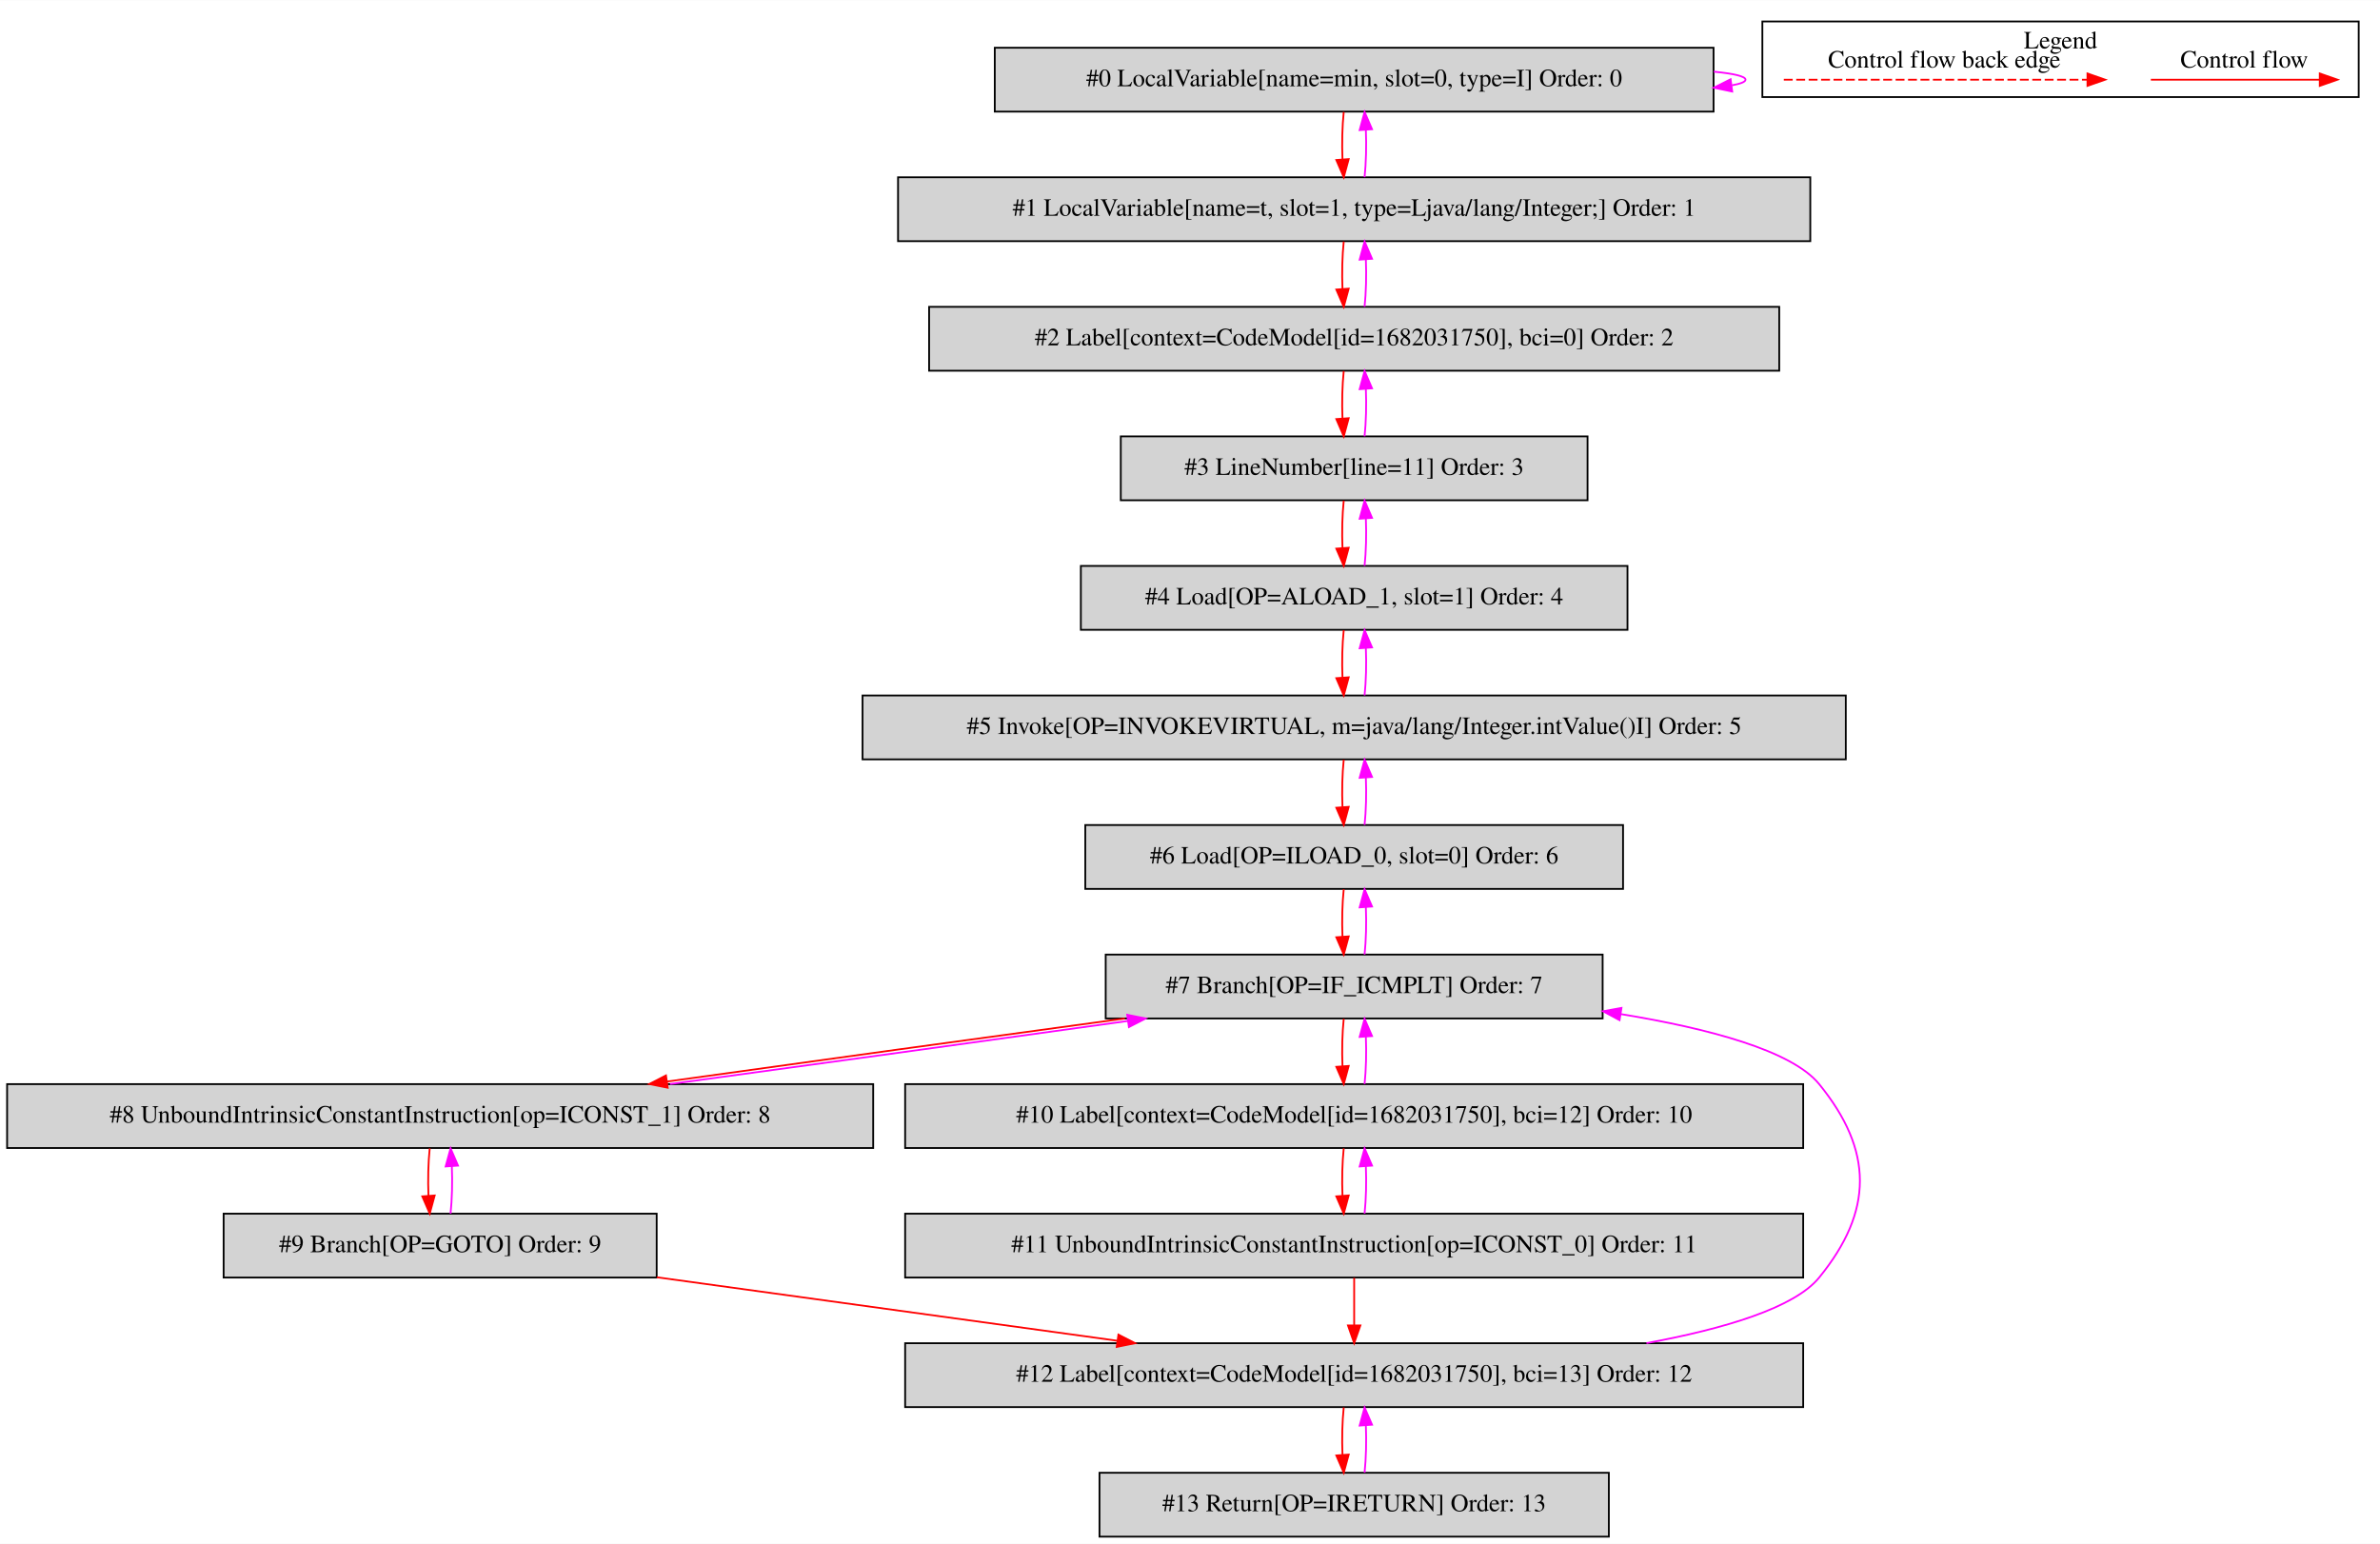
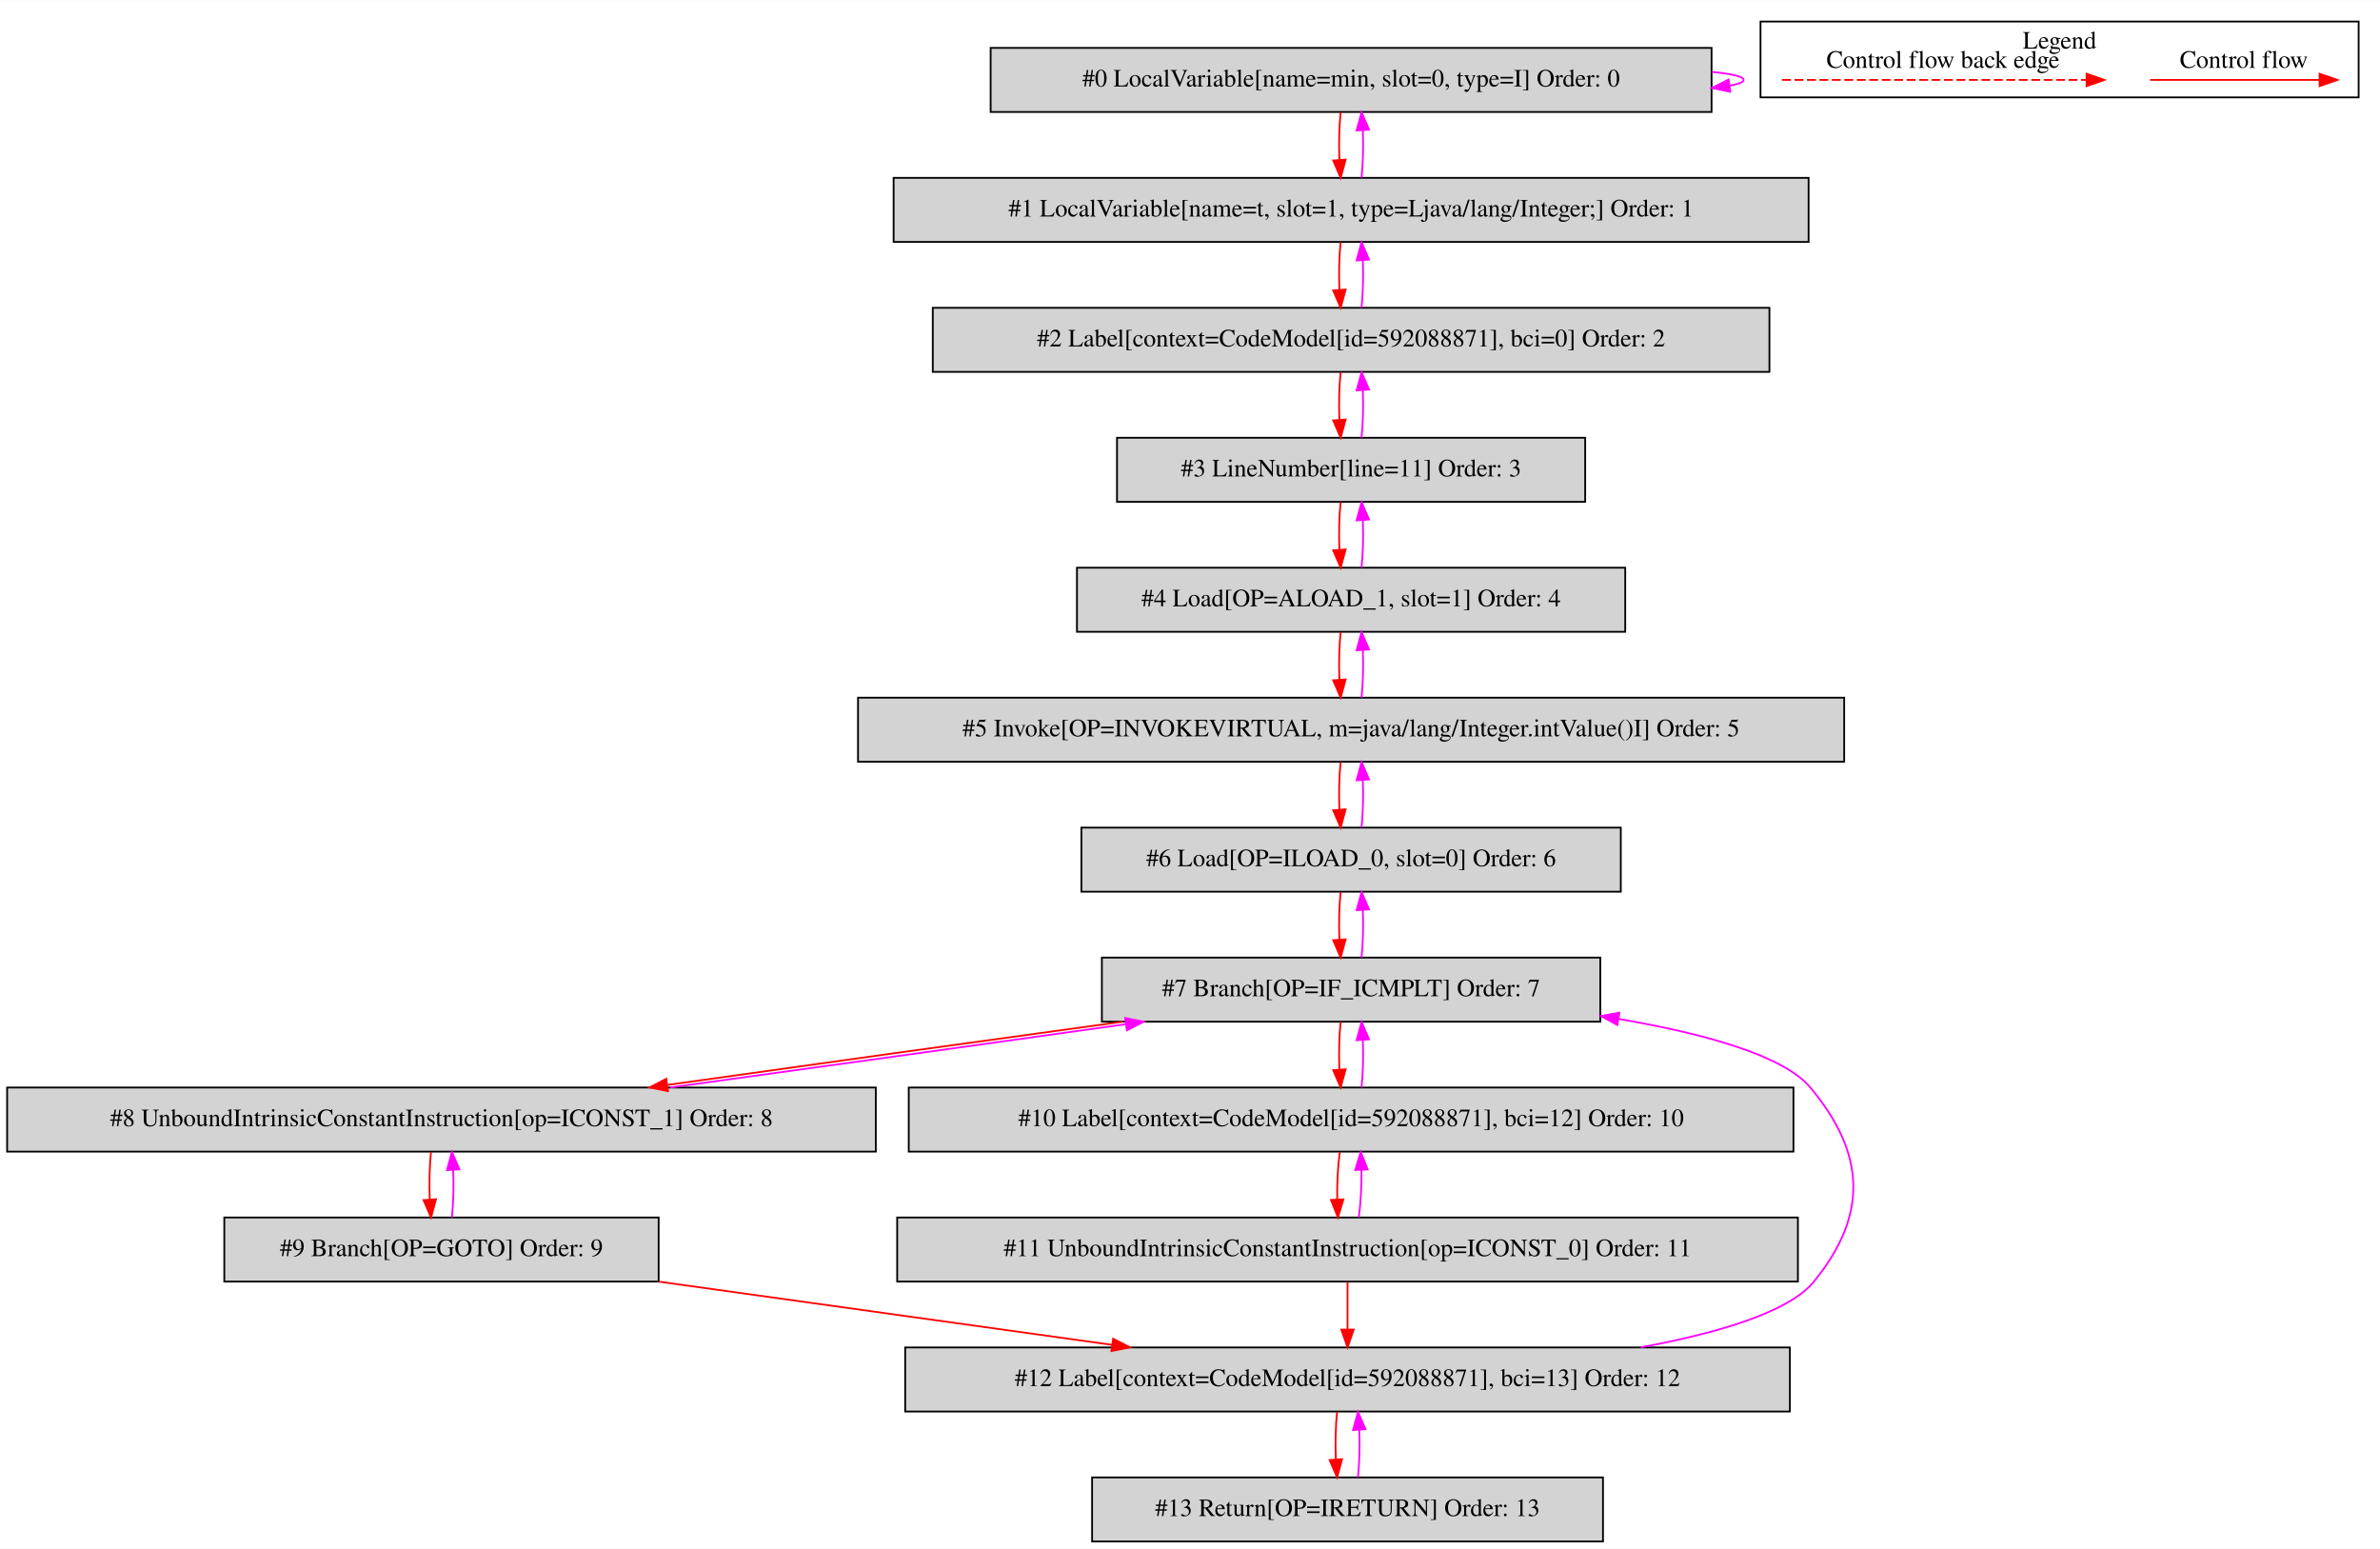
- <svg xmlns="http://www.w3.org/2000/svg" width="1341pt" height="870pt" viewBox="0.00 0.00 1341.00 869.80">
+ <svg xmlns="http://www.w3.org/2000/svg" width="1337pt" height="870pt" viewBox="0.00 0.00 1337.00 869.80">
  <g id="graph0" class="graph" transform="scale(1 1) rotate(0) translate(4 865.8)">
-     <polygon fill="white" stroke="transparent" points="-4,4 -4,-865.8 1337,-865.8 1337,4 -4,4" />
+     <polygon fill="white" stroke="transparent" points="-4,4 -4,-865.8 1333,-865.8 1333,4 -4,4" />
    <g id="clust1" class="cluster">
-       <polygon fill="none" stroke="black" points="989,-811.2 989,-853.8 1325,-853.8 1325,-811.2 989,-811.2" />
-       <text text-anchor="middle" x="1157" y="-838.6" font-family="Times,serif" font-size="14.00">Legend</text>
+       <polygon fill="none" stroke="black" points="985,-811.2 985,-853.8 1321,-853.8 1321,-811.2 985,-811.2" />
+       <text text-anchor="middle" x="1153" y="-838.6" font-family="Times,serif" font-size="14.00">Legend</text>
    </g>
    <g id="node1" class="node">
-       <polygon fill="lightgrey" stroke="black" points="961.5,-839 556.5,-839 556.5,-803 961.5,-803 961.5,-839" />
-       <text text-anchor="middle" x="759" y="-817.3" font-family="Times,serif" font-size="14.00">#0 LocalVariable[name=min, slot=0, type=I] Order: 0</text>
+       <polygon fill="lightgrey" stroke="black" points="957.5,-839 552.5,-839 552.5,-803 957.5,-803 957.5,-839" />
+       <text text-anchor="middle" x="755" y="-817.3" font-family="Times,serif" font-size="14.00">#0 LocalVariable[name=min, slot=0, type=I] Order: 0</text>
    </g>
    <g id="edge1" class="edge">
-       <path fill="none" stroke="fuchsia" d="M961.64,-825.52C972.84,-824.42 979.5,-822.92 979.5,-821 979.5,-819.77 976.77,-818.71 971.86,-817.82" />
-       <polygon fill="fuchsia" stroke="fuchsia" points="972.01,-814.31 961.64,-816.48 971.1,-821.25 972.01,-814.31" />
+       <path fill="none" stroke="fuchsia" d="M957.64,-825.52C968.84,-824.42 975.5,-822.92 975.5,-821 975.5,-819.77 972.77,-818.71 967.86,-817.82" />
+       <polygon fill="fuchsia" stroke="fuchsia" points="968.01,-814.31 957.64,-816.48 967.1,-821.25 968.01,-814.31" />
    </g>
    <g id="node2" class="node">
-       <polygon fill="lightgrey" stroke="black" points="1016,-766 502,-766 502,-730 1016,-730 1016,-766" />
-       <text text-anchor="middle" x="759" y="-744.3" font-family="Times,serif" font-size="14.00">#1 LocalVariable[name=t, slot=1, type=Ljava/lang/Integer;] Order: 1</text>
+       <polygon fill="lightgrey" stroke="black" points="1012,-766 498,-766 498,-730 1012,-730 1012,-766" />
+       <text text-anchor="middle" x="755" y="-744.3" font-family="Times,serif" font-size="14.00">#1 LocalVariable[name=t, slot=1, type=Ljava/lang/Integer;] Order: 1</text>
    </g>
    <g id="edge2" class="edge">
-       <path fill="none" stroke="red" d="M753.12,-802.81C752.28,-794.79 752.05,-785.05 752.42,-776.07" />
-       <polygon fill="red" stroke="red" points="755.92,-776.25 753.14,-766.03 748.94,-775.75 755.92,-776.25" />
+       <path fill="none" stroke="red" d="M749.12,-802.81C748.28,-794.79 748.05,-785.05 748.42,-776.07" />
+       <polygon fill="red" stroke="red" points="751.92,-776.25 749.14,-766.03 744.94,-775.75 751.92,-776.25" />
    </g>
    <g id="edge3" class="edge">
-       <path fill="none" stroke="fuchsia" d="M764.86,-766.03C765.71,-774.03 765.95,-783.77 765.59,-792.75" />
-       <polygon fill="fuchsia" stroke="fuchsia" points="762.09,-792.59 764.88,-802.81 769.07,-793.08 762.09,-792.59" />
+       <path fill="none" stroke="fuchsia" d="M760.86,-766.03C761.71,-774.03 761.95,-783.77 761.59,-792.75" />
+       <polygon fill="fuchsia" stroke="fuchsia" points="758.09,-792.59 760.88,-802.81 765.07,-793.08 758.09,-792.59" />
    </g>
    <g id="node3" class="node">
-       <polygon fill="lightgrey" stroke="black" points="998.5,-693 519.5,-693 519.5,-657 998.5,-657 998.5,-693" />
-       <text text-anchor="middle" x="759" y="-671.3" font-family="Times,serif" font-size="14.00">#2 Label[context=CodeModel[id=1682031750], bci=0] Order: 2</text>
+       <polygon fill="lightgrey" stroke="black" points="990,-693 520,-693 520,-657 990,-657 990,-693" />
+       <text text-anchor="middle" x="755" y="-671.3" font-family="Times,serif" font-size="14.00">#2 Label[context=CodeModel[id=592088871], bci=0] Order: 2</text>
    </g>
    <g id="edge4" class="edge">
-       <path fill="none" stroke="red" d="M753.12,-729.81C752.28,-721.79 752.05,-712.05 752.42,-703.07" />
-       <polygon fill="red" stroke="red" points="755.92,-703.25 753.14,-693.03 748.94,-702.75 755.92,-703.25" />
+       <path fill="none" stroke="red" d="M749.12,-729.81C748.28,-721.79 748.05,-712.05 748.42,-703.07" />
+       <polygon fill="red" stroke="red" points="751.92,-703.25 749.14,-693.03 744.94,-702.75 751.92,-703.25" />
    </g>
    <g id="edge5" class="edge">
-       <path fill="none" stroke="fuchsia" d="M764.86,-693.03C765.71,-701.03 765.95,-710.77 765.59,-719.75" />
-       <polygon fill="fuchsia" stroke="fuchsia" points="762.09,-719.59 764.88,-729.81 769.07,-720.08 762.09,-719.59" />
+       <path fill="none" stroke="fuchsia" d="M760.86,-693.03C761.71,-701.03 761.95,-710.77 761.59,-719.75" />
+       <polygon fill="fuchsia" stroke="fuchsia" points="758.09,-719.59 760.88,-729.81 765.07,-720.08 758.09,-719.59" />
    </g>
    <g id="node4" class="node">
-       <polygon fill="lightgrey" stroke="black" points="890.5,-620 627.5,-620 627.5,-584 890.5,-584 890.5,-620" />
-       <text text-anchor="middle" x="759" y="-598.3" font-family="Times,serif" font-size="14.00">#3 LineNumber[line=11] Order: 3</text>
+       <polygon fill="lightgrey" stroke="black" points="886.5,-620 623.5,-620 623.5,-584 886.5,-584 886.5,-620" />
+       <text text-anchor="middle" x="755" y="-598.3" font-family="Times,serif" font-size="14.00">#3 LineNumber[line=11] Order: 3</text>
    </g>
    <g id="edge6" class="edge">
-       <path fill="none" stroke="red" d="M753.12,-656.81C752.28,-648.79 752.05,-639.05 752.42,-630.07" />
-       <polygon fill="red" stroke="red" points="755.92,-630.25 753.14,-620.03 748.94,-629.75 755.92,-630.25" />
+       <path fill="none" stroke="red" d="M749.12,-656.81C748.28,-648.79 748.05,-639.05 748.42,-630.07" />
+       <polygon fill="red" stroke="red" points="751.92,-630.25 749.14,-620.03 744.94,-629.75 751.92,-630.25" />
    </g>
    <g id="edge7" class="edge">
-       <path fill="none" stroke="fuchsia" d="M764.86,-620.03C765.71,-628.03 765.95,-637.77 765.59,-646.75" />
-       <polygon fill="fuchsia" stroke="fuchsia" points="762.09,-646.59 764.88,-656.81 769.07,-647.08 762.09,-646.59" />
+       <path fill="none" stroke="fuchsia" d="M760.86,-620.03C761.71,-628.03 761.95,-637.77 761.59,-646.75" />
+       <polygon fill="fuchsia" stroke="fuchsia" points="758.09,-646.59 760.88,-656.81 765.07,-647.08 758.09,-646.59" />
    </g>
    <g id="node5" class="node">
-       <polygon fill="lightgrey" stroke="black" points="913,-547 605,-547 605,-511 913,-511 913,-547" />
-       <text text-anchor="middle" x="759" y="-525.3" font-family="Times,serif" font-size="14.00">#4 Load[OP=ALOAD_1, slot=1] Order: 4</text>
+       <polygon fill="lightgrey" stroke="black" points="909,-547 601,-547 601,-511 909,-511 909,-547" />
+       <text text-anchor="middle" x="755" y="-525.3" font-family="Times,serif" font-size="14.00">#4 Load[OP=ALOAD_1, slot=1] Order: 4</text>
    </g>
    <g id="edge8" class="edge">
-       <path fill="none" stroke="red" d="M753.12,-583.81C752.28,-575.79 752.05,-566.05 752.42,-557.07" />
-       <polygon fill="red" stroke="red" points="755.92,-557.25 753.14,-547.03 748.94,-556.75 755.92,-557.25" />
+       <path fill="none" stroke="red" d="M749.12,-583.81C748.28,-575.79 748.05,-566.05 748.42,-557.07" />
+       <polygon fill="red" stroke="red" points="751.92,-557.25 749.14,-547.03 744.94,-556.75 751.92,-557.25" />
    </g>
    <g id="edge9" class="edge">
-       <path fill="none" stroke="fuchsia" d="M764.86,-547.03C765.71,-555.03 765.95,-564.77 765.59,-573.75" />
-       <polygon fill="fuchsia" stroke="fuchsia" points="762.09,-573.59 764.88,-583.81 769.07,-574.08 762.09,-573.59" />
+       <path fill="none" stroke="fuchsia" d="M760.86,-547.03C761.71,-555.03 761.95,-564.77 761.59,-573.75" />
+       <polygon fill="fuchsia" stroke="fuchsia" points="758.09,-573.59 760.88,-583.81 765.07,-574.08 758.09,-573.59" />
    </g>
    <g id="node6" class="node">
-       <polygon fill="lightgrey" stroke="black" points="1036,-474 482,-474 482,-438 1036,-438 1036,-474" />
-       <text text-anchor="middle" x="759" y="-452.3" font-family="Times,serif" font-size="14.00">#5 Invoke[OP=INVOKEVIRTUAL, m=java/lang/Integer.intValue()I] Order: 5</text>
+       <polygon fill="lightgrey" stroke="black" points="1032,-474 478,-474 478,-438 1032,-438 1032,-474" />
+       <text text-anchor="middle" x="755" y="-452.3" font-family="Times,serif" font-size="14.00">#5 Invoke[OP=INVOKEVIRTUAL, m=java/lang/Integer.intValue()I] Order: 5</text>
    </g>
    <g id="edge10" class="edge">
-       <path fill="none" stroke="red" d="M753.12,-510.81C752.28,-502.79 752.05,-493.05 752.42,-484.07" />
-       <polygon fill="red" stroke="red" points="755.92,-484.25 753.14,-474.03 748.94,-483.75 755.92,-484.25" />
+       <path fill="none" stroke="red" d="M749.12,-510.81C748.28,-502.79 748.05,-493.05 748.42,-484.07" />
+       <polygon fill="red" stroke="red" points="751.92,-484.25 749.14,-474.03 744.94,-483.75 751.92,-484.25" />
    </g>
    <g id="edge11" class="edge">
-       <path fill="none" stroke="fuchsia" d="M764.86,-474.03C765.71,-482.03 765.95,-491.77 765.59,-500.75" />
-       <polygon fill="fuchsia" stroke="fuchsia" points="762.09,-500.59 764.88,-510.81 769.07,-501.08 762.09,-500.59" />
+       <path fill="none" stroke="fuchsia" d="M760.86,-474.03C761.71,-482.03 761.95,-491.77 761.59,-500.75" />
+       <polygon fill="fuchsia" stroke="fuchsia" points="758.09,-500.59 760.88,-510.81 765.07,-501.08 758.09,-500.59" />
    </g>
    <g id="node7" class="node">
-       <polygon fill="lightgrey" stroke="black" points="910.5,-401 607.5,-401 607.5,-365 910.5,-365 910.5,-401" />
-       <text text-anchor="middle" x="759" y="-379.3" font-family="Times,serif" font-size="14.00">#6 Load[OP=ILOAD_0, slot=0] Order: 6</text>
+       <polygon fill="lightgrey" stroke="black" points="906.5,-401 603.5,-401 603.5,-365 906.5,-365 906.5,-401" />
+       <text text-anchor="middle" x="755" y="-379.3" font-family="Times,serif" font-size="14.00">#6 Load[OP=ILOAD_0, slot=0] Order: 6</text>
    </g>
    <g id="edge12" class="edge">
-       <path fill="none" stroke="red" d="M753.12,-437.81C752.28,-429.79 752.05,-420.05 752.42,-411.07" />
-       <polygon fill="red" stroke="red" points="755.92,-411.25 753.14,-401.03 748.94,-410.75 755.92,-411.25" />
+       <path fill="none" stroke="red" d="M749.12,-437.81C748.28,-429.79 748.05,-420.05 748.42,-411.07" />
+       <polygon fill="red" stroke="red" points="751.92,-411.25 749.14,-401.03 744.94,-410.75 751.92,-411.25" />
    </g>
    <g id="edge13" class="edge">
-       <path fill="none" stroke="fuchsia" d="M764.86,-401.03C765.71,-409.03 765.95,-418.77 765.59,-427.75" />
-       <polygon fill="fuchsia" stroke="fuchsia" points="762.09,-427.59 764.88,-437.81 769.07,-428.08 762.09,-427.59" />
+       <path fill="none" stroke="fuchsia" d="M760.86,-401.03C761.71,-409.03 761.95,-418.77 761.59,-427.75" />
+       <polygon fill="fuchsia" stroke="fuchsia" points="758.09,-427.59 760.88,-437.81 765.07,-428.08 758.09,-427.59" />
    </g>
    <g id="node8" class="node">
-       <polygon fill="lightgrey" stroke="black" points="899,-328 619,-328 619,-292 899,-292 899,-328" />
-       <text text-anchor="middle" x="759" y="-306.3" font-family="Times,serif" font-size="14.00">#7 Branch[OP=IF_ICMPLT] Order: 7</text>
+       <polygon fill="lightgrey" stroke="black" points="895,-328 615,-328 615,-292 895,-292 895,-328" />
+       <text text-anchor="middle" x="755" y="-306.3" font-family="Times,serif" font-size="14.00">#7 Branch[OP=IF_ICMPLT] Order: 7</text>
    </g>
    <g id="edge14" class="edge">
-       <path fill="none" stroke="red" d="M753.12,-364.81C752.28,-356.79 752.05,-347.05 752.42,-338.07" />
-       <polygon fill="red" stroke="red" points="755.92,-338.25 753.14,-328.03 748.94,-337.75 755.92,-338.25" />
+       <path fill="none" stroke="red" d="M749.12,-364.81C748.28,-356.79 748.05,-347.05 748.42,-338.07" />
+       <polygon fill="red" stroke="red" points="751.92,-338.25 749.14,-328.03 744.94,-337.75 751.92,-338.25" />
    </g>
    <g id="edge15" class="edge">
-       <path fill="none" stroke="fuchsia" d="M764.86,-328.03C765.71,-336.03 765.95,-345.77 765.59,-354.75" />
-       <polygon fill="fuchsia" stroke="fuchsia" points="762.09,-354.59 764.88,-364.81 769.07,-355.08 762.09,-354.59" />
+       <path fill="none" stroke="fuchsia" d="M760.86,-328.03C761.71,-336.03 761.95,-345.77 761.59,-354.75" />
+       <polygon fill="fuchsia" stroke="fuchsia" points="758.09,-354.59 760.88,-364.81 765.07,-355.08 758.09,-354.59" />
    </g>
    <g id="node9" class="node">
      <polygon fill="lightgrey" stroke="black" points="488,-255 0,-255 0,-219 488,-219 488,-255" />
      <text text-anchor="middle" x="244" y="-233.3" font-family="Times,serif" font-size="14.00">#8 UnboundIntrinsicConstantInstruction[op=ICONST_1] Order: 8</text>
    </g>
    <g id="edge16" class="edge">
-       <path fill="none" stroke="red" d="M629.79,-291.99C550.88,-281.27 450.43,-267.43 371.79,-256.45" />
-       <polygon fill="red" stroke="red" points="372.21,-252.97 361.82,-255.05 371.24,-259.9 372.21,-252.97" />
+       <path fill="none" stroke="red" d="M626.74,-291.99C548.61,-281.29 449.18,-267.49 371.23,-256.51" />
+       <polygon fill="red" stroke="red" points="371.25,-252.98 360.86,-255.05 370.28,-259.91 371.25,-252.98" />
    </g>
    <g id="node11" class="node">
-       <polygon fill="lightgrey" stroke="black" points="1012,-255 506,-255 506,-219 1012,-219 1012,-255" />
-       <text text-anchor="middle" x="759" y="-233.3" font-family="Times,serif" font-size="14.00">#10 Label[context=CodeModel[id=1682031750], bci=12] Order: 10</text>
+       <polygon fill="lightgrey" stroke="black" points="1003.5,-255 506.5,-255 506.5,-219 1003.5,-219 1003.5,-255" />
+       <text text-anchor="middle" x="755" y="-233.3" font-family="Times,serif" font-size="14.00">#10 Label[context=CodeModel[id=592088871], bci=12] Order: 10</text>
    </g>
    <g id="edge20" class="edge">
-       <path fill="none" stroke="red" d="M753.12,-291.81C752.28,-283.79 752.05,-274.05 752.42,-265.07" />
-       <polygon fill="red" stroke="red" points="755.92,-265.25 753.14,-255.03 748.94,-264.75 755.92,-265.25" />
+       <path fill="none" stroke="red" d="M749.12,-291.81C748.28,-283.79 748.05,-274.05 748.42,-265.07" />
+       <polygon fill="red" stroke="red" points="751.92,-265.25 749.14,-255.03 744.94,-264.75 751.92,-265.25" />
    </g>
    <g id="edge17" class="edge">
-       <path fill="none" stroke="fuchsia" d="M373.55,-255.05C452.51,-265.78 552.97,-279.62 631.55,-290.6" />
-       <polygon fill="fuchsia" stroke="fuchsia" points="631.12,-294.08 641.5,-291.99 632.08,-287.14 631.12,-294.08" />
+       <path fill="none" stroke="fuchsia" d="M372.59,-255.05C450.79,-265.76 550.22,-279.57 628.11,-290.53" />
+       <polygon fill="fuchsia" stroke="fuchsia" points="628.07,-294.06 638.46,-291.99 629.05,-287.13 628.07,-294.06" />
    </g>
    <g id="node10" class="node">
      <polygon fill="lightgrey" stroke="black" points="366,-182 122,-182 122,-146 366,-146 366,-182" />
      <text text-anchor="middle" x="244" y="-160.3" font-family="Times,serif" font-size="14.00">#9 Branch[OP=GOTO] Order: 9</text>
    </g>
    <g id="edge18" class="edge">
      <path fill="none" stroke="red" d="M238.12,-218.81C237.28,-210.79 237.05,-201.05 237.42,-192.07" />
      <polygon fill="red" stroke="red" points="240.92,-192.25 238.14,-182.03 233.94,-191.75 240.92,-192.25" />
    </g>
    <g id="edge19" class="edge">
      <path fill="none" stroke="fuchsia" d="M249.86,-182.03C250.71,-190.03 250.95,-199.77 250.59,-208.75" />
      <polygon fill="fuchsia" stroke="fuchsia" points="247.09,-208.59 249.88,-218.81 254.07,-209.08 247.09,-208.59" />
    </g>
    <g id="node13" class="node">
-       <polygon fill="lightgrey" stroke="black" points="1012,-109 506,-109 506,-73 1012,-73 1012,-109" />
-       <text text-anchor="middle" x="759" y="-87.3" font-family="Times,serif" font-size="14.00">#12 Label[context=CodeModel[id=1682031750], bci=13] Order: 12</text>
+       <polygon fill="lightgrey" stroke="black" points="1001.5,-109 504.5,-109 504.5,-73 1001.5,-73 1001.5,-109" />
+       <text text-anchor="middle" x="753" y="-87.3" font-family="Times,serif" font-size="14.00">#12 Label[context=CodeModel[id=592088871], bci=13] Order: 12</text>
    </g>
    <g id="edge24" class="edge">
-       <path fill="none" stroke="red" d="M366.05,-146.17C444.06,-135.42 545.27,-121.47 625.43,-110.41" />
-       <polygon fill="red" stroke="red" points="626.17,-113.85 635.6,-109.01 625.21,-106.91 626.17,-113.85" />
+       <path fill="none" stroke="red" d="M365.92,-145.99C442.78,-135.27 542.01,-121.43 620.77,-110.45" />
+       <polygon fill="red" stroke="red" points="621.33,-113.9 630.75,-109.05 620.37,-106.97 621.33,-113.9" />
    </g>
    <g id="edge21" class="edge">
-       <path fill="none" stroke="fuchsia" d="M764.86,-255.03C765.71,-263.03 765.95,-272.77 765.59,-281.75" />
-       <polygon fill="fuchsia" stroke="fuchsia" points="762.09,-281.59 764.88,-291.81 769.07,-282.08 762.09,-281.59" />
+       <path fill="none" stroke="fuchsia" d="M760.86,-255.03C761.71,-263.03 761.95,-272.77 761.59,-281.75" />
+       <polygon fill="fuchsia" stroke="fuchsia" points="758.09,-281.59 760.88,-291.81 765.07,-282.08 758.09,-281.59" />
    </g>
    <g id="node12" class="node">
-       <polygon fill="lightgrey" stroke="black" points="1012,-182 506,-182 506,-146 1012,-146 1012,-182" />
-       <text text-anchor="middle" x="759" y="-160.3" font-family="Times,serif" font-size="14.00">#11 UnboundIntrinsicConstantInstruction[op=ICONST_0] Order: 11</text>
+       <polygon fill="lightgrey" stroke="black" points="1006,-182 500,-182 500,-146 1006,-146 1006,-182" />
+       <text text-anchor="middle" x="753" y="-160.3" font-family="Times,serif" font-size="14.00">#11 UnboundIntrinsicConstantInstruction[op=ICONST_0] Order: 11</text>
    </g>
    <g id="edge22" class="edge">
-       <path fill="none" stroke="red" d="M753.12,-218.81C752.28,-210.79 752.05,-201.05 752.42,-192.07" />
-       <polygon fill="red" stroke="red" points="755.92,-192.25 753.14,-182.03 748.94,-191.75 755.92,-192.25" />
+       <path fill="none" stroke="red" d="M748.64,-218.81C747.57,-210.79 747.06,-201.05 747.18,-192.07" />
+       <polygon fill="red" stroke="red" points="750.68,-192.17 747.62,-182.03 743.69,-191.87 750.68,-192.17" />
    </g>
    <g id="edge23" class="edge">
-       <path fill="none" stroke="fuchsia" d="M764.86,-182.03C765.71,-190.03 765.95,-199.77 765.59,-208.75" />
-       <polygon fill="fuchsia" stroke="fuchsia" points="762.09,-208.59 764.88,-218.81 769.07,-209.08 762.09,-208.59" />
+       <path fill="none" stroke="fuchsia" d="M759.34,-182.03C760.41,-190.03 760.93,-199.77 760.82,-208.75" />
+       <polygon fill="fuchsia" stroke="fuchsia" points="757.32,-208.67 760.39,-218.81 764.31,-208.97 757.32,-208.67" />
    </g>
    <g id="edge25" class="edge">
-       <path fill="none" stroke="red" d="M759,-145.81C759,-137.79 759,-128.05 759,-119.07" />
-       <polygon fill="red" stroke="red" points="762.5,-119.03 759,-109.03 755.5,-119.03 762.5,-119.03" />
+       <path fill="none" stroke="red" d="M753,-145.81C753,-137.79 753,-128.05 753,-119.07" />
+       <polygon fill="red" stroke="red" points="756.5,-119.03 753,-109.03 749.5,-119.03 756.5,-119.03" />
    </g>
    <g id="edge26" class="edge">
-       <path fill="none" stroke="fuchsia" d="M923.7,-109.05C967.81,-117.18 1007.14,-128.99 1021,-146 1051.6,-183.55 1051.6,-217.45 1021,-255 1005.63,-273.86 958.96,-286.33 909.19,-294.47" />
-       <polygon fill="fuchsia" stroke="fuchsia" points="908.53,-291.03 899.2,-296.05 909.62,-297.95 908.53,-291.03" />
+       <path fill="none" stroke="fuchsia" d="M917.7,-109.05C961.81,-117.18 1001.14,-128.99 1015,-146 1045.61,-183.56 1044.06,-217.81 1013,-255 997.9,-273.07 953.25,-285.34 905.25,-293.55" />
+       <polygon fill="fuchsia" stroke="fuchsia" points="904.59,-290.11 895.29,-295.19 905.72,-297.02 904.59,-290.11" />
    </g>
    <g id="node14" class="node">
-       <polygon fill="lightgrey" stroke="black" points="902.5,-36 615.5,-36 615.5,0 902.5,0 902.5,-36" />
-       <text text-anchor="middle" x="759" y="-14.3" font-family="Times,serif" font-size="14.00">#13 Return[OP=IRETURN] Order: 13</text>
+       <polygon fill="lightgrey" stroke="black" points="896.5,-36 609.5,-36 609.5,0 896.5,0 896.5,-36" />
+       <text text-anchor="middle" x="753" y="-14.3" font-family="Times,serif" font-size="14.00">#13 Return[OP=IRETURN] Order: 13</text>
    </g>
    <g id="edge27" class="edge">
-       <path fill="none" stroke="red" d="M753.12,-72.81C752.28,-64.79 752.05,-55.05 752.42,-46.07" />
-       <polygon fill="red" stroke="red" points="755.92,-46.25 753.14,-36.03 748.94,-45.75 755.92,-46.25" />
+       <path fill="none" stroke="red" d="M747.12,-72.81C746.28,-64.79 746.05,-55.05 746.42,-46.07" />
+       <polygon fill="red" stroke="red" points="749.92,-46.25 747.14,-36.03 742.94,-45.75 749.92,-46.25" />
    </g>
    <g id="edge28" class="edge">
-       <path fill="none" stroke="fuchsia" d="M764.86,-36.03C765.71,-44.03 765.95,-53.77 765.59,-62.75" />
-       <polygon fill="fuchsia" stroke="fuchsia" points="762.09,-62.59 764.88,-72.81 769.07,-63.08 762.09,-62.59" />
+       <path fill="none" stroke="fuchsia" d="M758.86,-36.03C759.71,-44.03 759.95,-53.77 759.59,-62.75" />
+       <polygon fill="fuchsia" stroke="fuchsia" points="756.09,-62.59 758.88,-72.81 763.07,-63.08 756.09,-62.59" />
    </g>
    <g id="edge29" class="edge">
-       <path fill="none" stroke="red" d="M1207.89,-821C1219.11,-821 1277.24,-821 1302.86,-821" />
-       <polygon fill="red" stroke="red" points="1303.06,-824.5 1313.06,-821 1303.06,-817.5 1303.06,-824.5" />
-       <text text-anchor="middle" x="1260.5" y="-827.8" font-family="Times,serif" font-size="14.00">Control flow</text>
+       <path fill="none" stroke="red" d="M1203.89,-821C1215.11,-821 1273.24,-821 1298.86,-821" />
+       <polygon fill="red" stroke="red" points="1299.06,-824.5 1309.06,-821 1299.06,-817.5 1299.06,-824.5" />
+       <text text-anchor="middle" x="1256.5" y="-827.8" font-family="Times,serif" font-size="14.00">Control flow</text>
    </g>
    <g id="edge30" class="edge">
-       <path fill="none" stroke="red" stroke-dasharray="5,2" d="M1001.08,-821C1018.05,-821 1134.21,-821 1172.08,-821" />
-       <polygon fill="red" stroke="red" points="1172.17,-824.5 1182.17,-821 1172.17,-817.5 1172.17,-824.5" />
-       <text text-anchor="middle" x="1091.5" y="-827.8" font-family="Times,serif" font-size="14.00">Control flow back edge</text>
+       <path fill="none" stroke="red" stroke-dasharray="5,2" d="M997.08,-821C1014.05,-821 1130.21,-821 1168.08,-821" />
+       <polygon fill="red" stroke="red" points="1168.17,-824.5 1178.17,-821 1168.17,-817.5 1168.17,-824.5" />
+       <text text-anchor="middle" x="1087.5" y="-827.8" font-family="Times,serif" font-size="14.00">Control flow back edge</text>
    </g>
  </g>
</svg>
